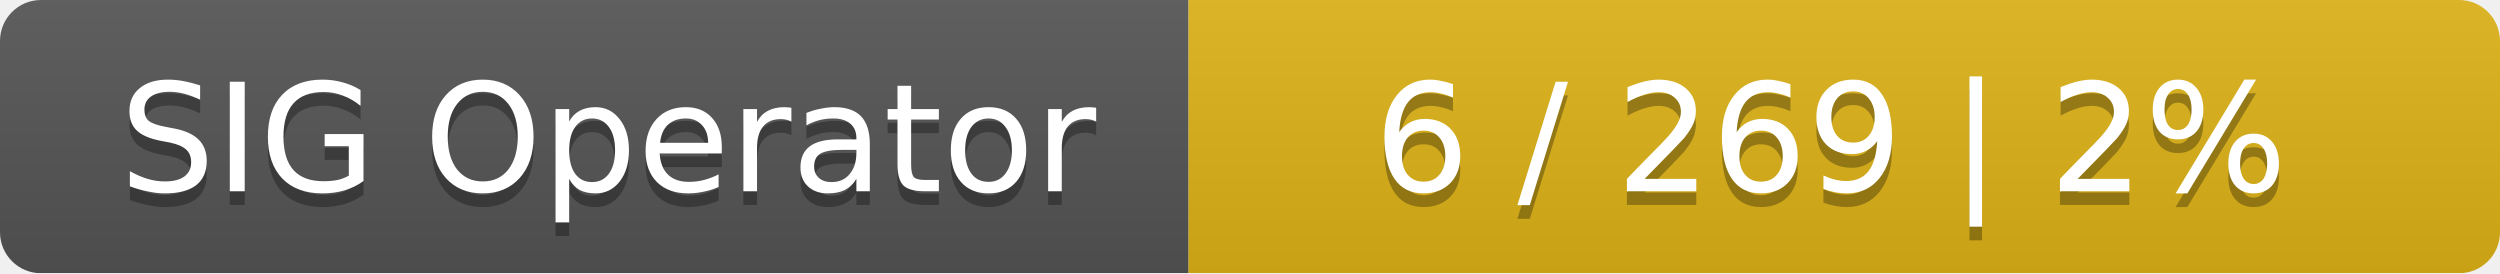
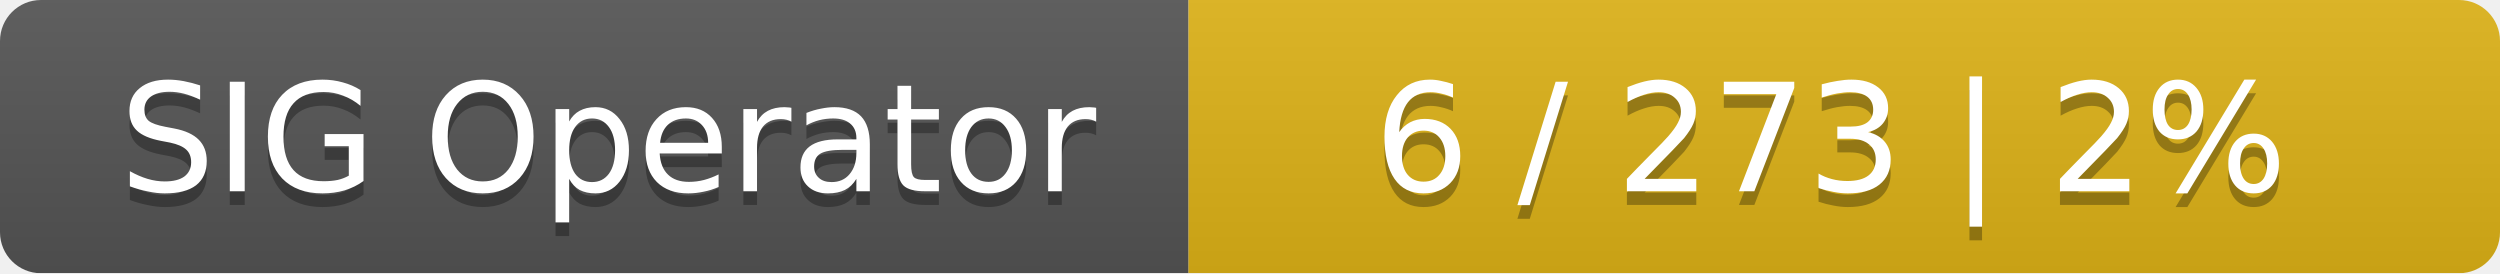
<svg xmlns="http://www.w3.org/2000/svg" width="183" height="20">
  <linearGradient id="smooth" x2="0" y2="100%">
    <stop offset="0" stop-color="#bbb" stop-opacity=".1" />
    <stop offset="1" stop-opacity=".1" />
  </linearGradient>
  <mask id="round">
    <rect width="183" height="20" rx="3" fill="#fff" />
  </mask>
  <g mask="url(#round)">
    <rect width="87" height="20" fill="#555" />
    <rect x="87" width="96" height="20" fill="#dfb317" />
    <rect width="183" height="20" fill="url(#smooth)" />
  </g>
  <g fill="#fff" text-anchor="middle" font-family="DejaVu Sans,Verdana,Geneva,sans-serif" font-size="11">
    <text x="44.5" y="15" fill="#010101" fill-opacity=".3">SIG Operator</text>
    <text x="44.5" y="14">SIG Operator</text>
-     <text x="134" y="15" fill="#010101" fill-opacity=".3">6 / 269    |    2%</text>
-     <text x="134" y="14">6 / 269    |    2%</text>
+     <text x="134" y="15" fill="#010101" fill-opacity=".3">6 / 273    |    2%</text>
+     <text x="134" y="14">6 / 273    |    2%</text>
  </g>
</svg>
